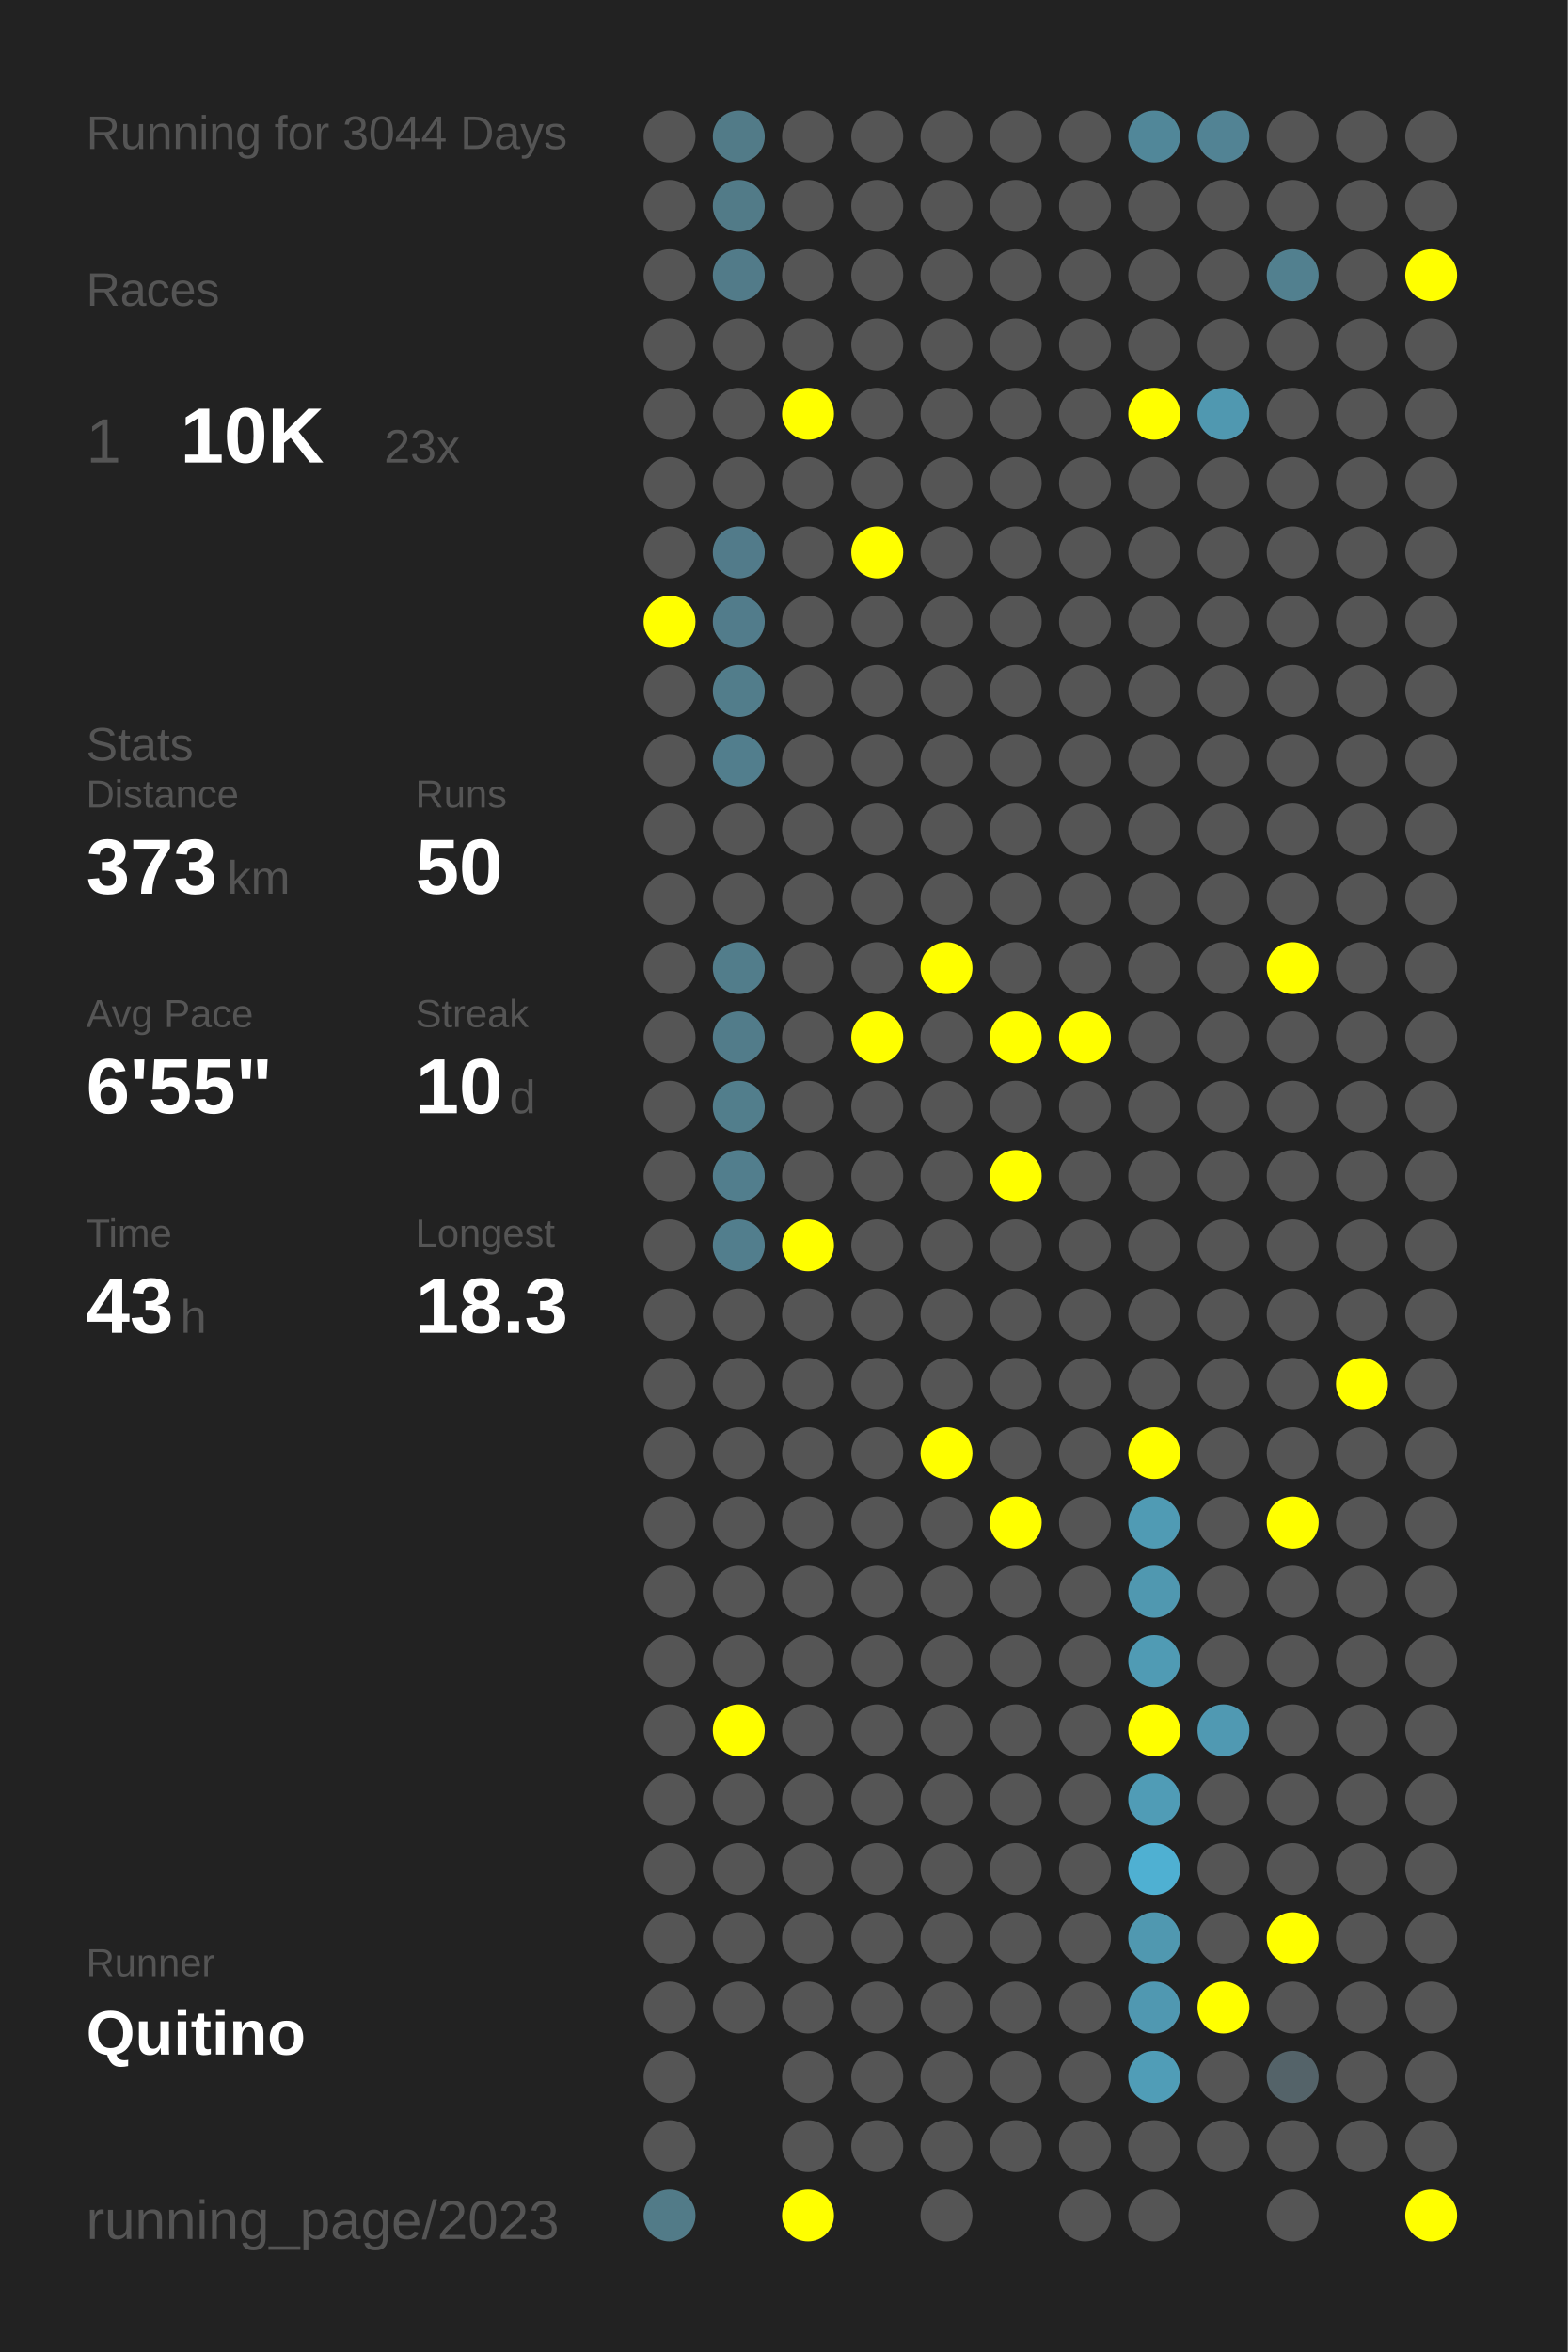
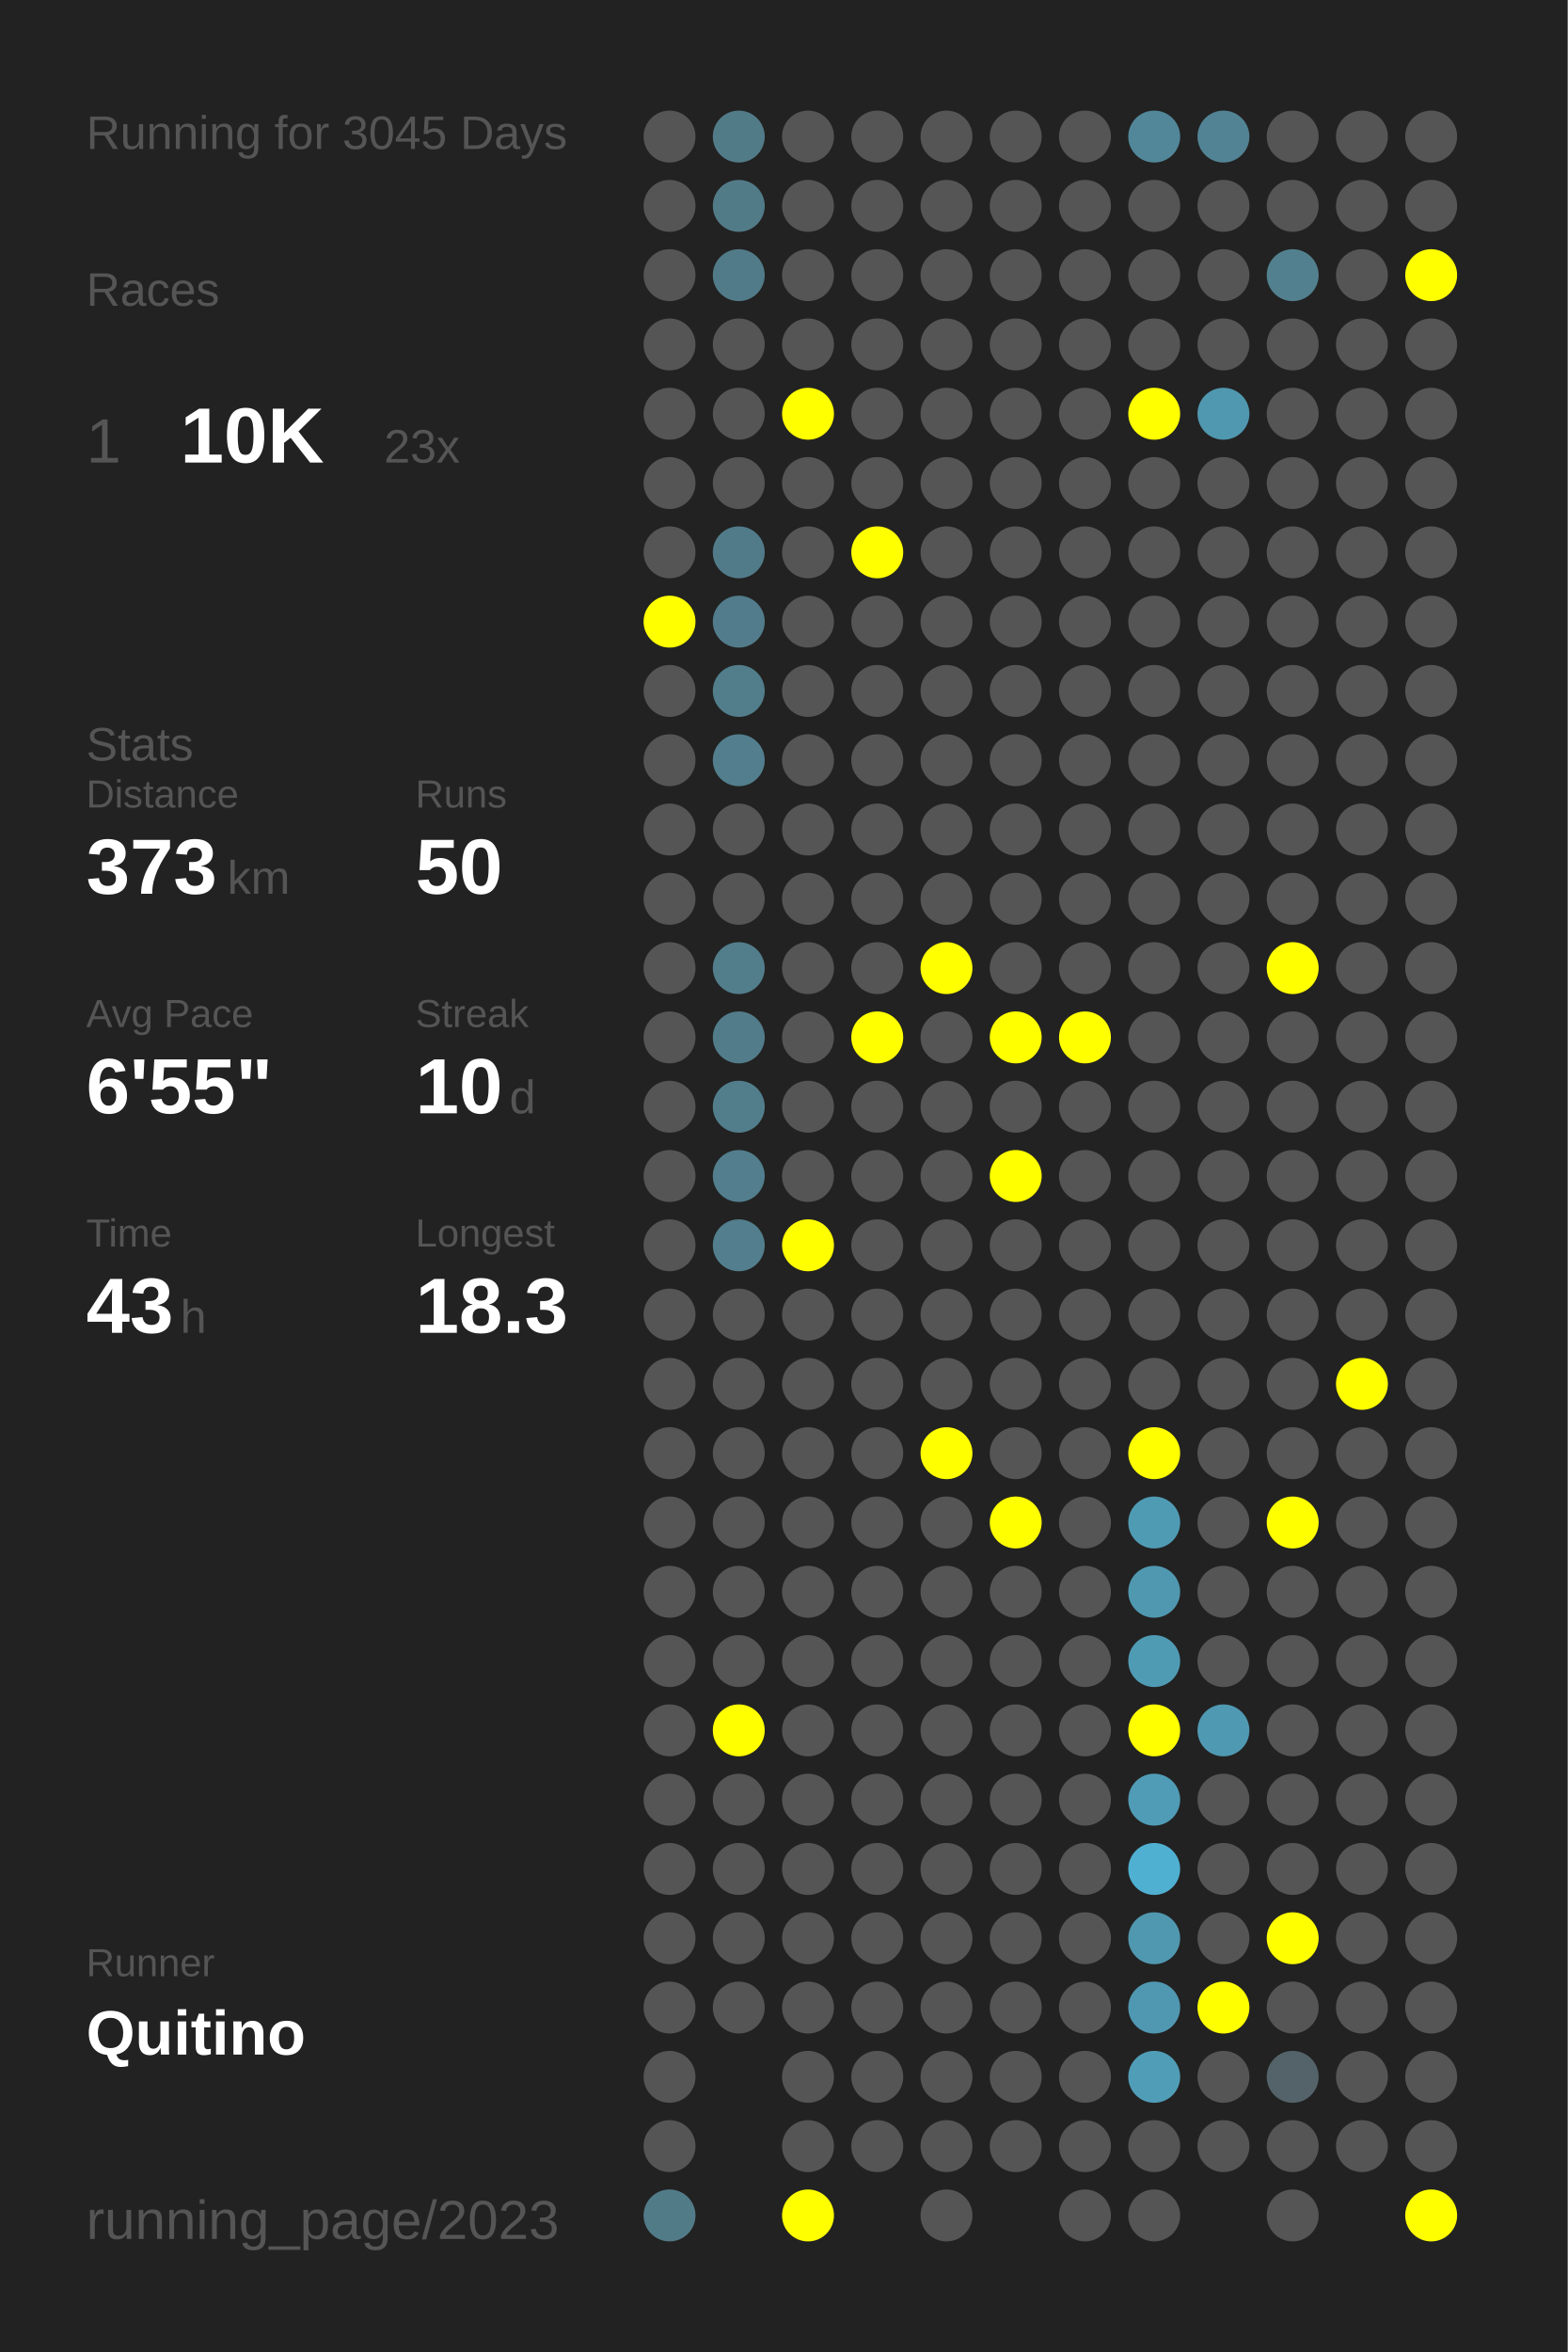
<svg xmlns="http://www.w3.org/2000/svg" baseProfile="full" height="300mm" version="1.1" viewBox="0,0,200,300" width="200mm">
  <defs />
  <rect fill="#222222" height="300" width="200" x="0" y="0" />
-   <text fill="#555555" style="font-size:6px; font-family:Arial;" x="11" y="19">Running for 3044 Days</text>
+   <text fill="#555555" style="font-size:6px; font-family:Arial;" x="11" y="19">Running for 3045 Days</text>
  <text fill="#555555" style="font-size:6px; font-family:Arial;" x="11" y="39">Races</text>
  <text fill="#555555" style="font-size:8px; font-family:Arial;" x="11" y="59">1</text>
  <text fill="#FFFFFF" style="font-size:10px; font-family:Arial; font-weight:bold;" x="23" y="59">10K</text>
  <text fill="#555555" style="font-size:6px; font-family:Arial;" x="49" y="59">23x</text>
  <text fill="#555555" style="font-size:6px; font-family:Arial;" x="11" y="97">Stats</text>
  <text fill="#555555" style="font-size:5px; font-family:Arial;" x="11" y="103">Distance</text>
  <text fill="#FFFFFF" style="font-size:10px; font-family:Arial; font-weight:bold;" x="11" y="114">373</text>
  <text fill="#555555" style="font-size:6px; font-family:Arial;" x="29" y="114">km</text>
  <text fill="#555555" style="font-size:5px; font-family:Arial;" x="53" y="103">Runs</text>
  <text fill="#FFFFFF" style="font-size:10px; font-family:Arial; font-weight:bold;" x="53" y="114">50</text>
  <text fill="#555555" style="font-size:5px; font-family:Arial;" x="11" y="131">Avg Pace</text>
  <text fill="#FFFFFF" style="font-size:10px; font-family:Arial; font-weight:bold;" x="11" y="142">6'55"</text>
  <text fill="#555555" style="font-size:5px; font-family:Arial;" x="53" y="131">Streak</text>
  <text fill="#FFFFFF" style="font-size:10px; font-family:Arial; font-weight:bold;" x="53" y="142">10</text>
  <text fill="#555555" style="font-size:6px; font-family:Arial;" x="65" y="142">d</text>
  <text fill="#555555" style="font-size:5px; font-family:Arial;" x="11" y="159">Time</text>
  <text fill="#FFFFFF" style="font-size:10px; font-family:Arial; font-weight:bold;" x="11" y="170">43</text>
  <text fill="#555555" style="font-size:6px; font-family:Arial;" x="23" y="170">h</text>
  <text fill="#555555" style="font-size:5px; font-family:Arial;" x="53" y="159">Longest</text>
  <text fill="#FFFFFF" style="font-size:10px; font-family:Arial; font-weight:bold;" x="53" y="170">18.3</text>
  <text fill="#555555" style="font-size:5px; font-family:Arial;" x="11" y="252.065">Runner</text>
  <text fill="#FFFFFF" style="font-size:8px; font-family:Arial; font-weight:bold;" x="11" y="262.065">Quitino</text>
  <text fill="#555555" style="font-size:7px; font-family:Arial;" x="11" y="285.581">running_page/2023</text>
  <circle cx="85.417" cy="17.419" fill="#555555" r="3.312" />
  <circle cx="85.417" cy="26.258" fill="#555555" r="3.312" />
  <circle cx="85.417" cy="35.097" fill="#555555" r="3.312" />
  <circle cx="85.417" cy="43.935" fill="#555555" r="3.312" />
  <circle cx="85.417" cy="52.774" fill="#555555" r="3.312" />
  <circle cx="85.417" cy="61.613" fill="#555555" r="3.312" />
  <circle cx="85.417" cy="70.452" fill="#555555" r="3.312" />
  <circle cx="85.417" cy="79.29" fill="#FFFF00" r="3.312" />
  <circle cx="85.417" cy="88.129" fill="#555555" r="3.312" />
  <circle cx="85.417" cy="96.968" fill="#555555" r="3.312" />
  <circle cx="85.417" cy="105.806" fill="#555555" r="3.312" />
  <circle cx="85.417" cy="114.645" fill="#555555" r="3.312" />
  <circle cx="85.417" cy="123.484" fill="#555555" r="3.312" />
  <circle cx="85.417" cy="132.323" fill="#555555" r="3.312" />
  <circle cx="85.417" cy="141.161" fill="#555555" r="3.312" />
  <circle cx="85.417" cy="150" fill="#555555" r="3.312" />
  <circle cx="85.417" cy="158.839" fill="#555555" r="3.312" />
  <circle cx="85.417" cy="167.677" fill="#555555" r="3.312" />
  <circle cx="85.417" cy="176.516" fill="#555555" r="3.312" />
  <circle cx="85.417" cy="185.355" fill="#555555" r="3.312" />
  <circle cx="85.417" cy="194.194" fill="#555555" r="3.312" />
  <circle cx="85.417" cy="203.032" fill="#555555" r="3.312" />
  <circle cx="85.417" cy="211.871" fill="#555555" r="3.312" />
  <circle cx="85.417" cy="220.71" fill="#555555" r="3.312" />
  <circle cx="85.417" cy="229.548" fill="#555555" r="3.312" />
  <circle cx="85.417" cy="238.387" fill="#555555" r="3.312" />
  <circle cx="85.417" cy="247.226" fill="#555555" r="3.312" />
  <circle cx="85.417" cy="256.065" fill="#555555" r="3.312" />
  <circle cx="85.417" cy="264.903" fill="#555555" r="3.312" />
  <circle cx="85.417" cy="273.742" fill="#555555" r="3.312" />
  <circle cx="85.417" cy="282.581" fill="#527b88" r="3.312" />
  <circle cx="94.25" cy="17.419" fill="#527b88" r="3.312" />
  <circle cx="94.25" cy="26.258" fill="#527b88" r="3.312" />
  <circle cx="94.25" cy="35.097" fill="#527b89" r="3.312" />
  <circle cx="94.25" cy="43.935" fill="#555555" r="3.312" />
  <circle cx="94.25" cy="52.774" fill="#555555" r="3.312" />
  <circle cx="94.25" cy="61.613" fill="#555555" r="3.312" />
  <circle cx="94.25" cy="70.452" fill="#527b8a" r="3.312" />
  <circle cx="94.25" cy="79.29" fill="#527c8b" r="3.312" />
  <circle cx="94.25" cy="88.129" fill="#527d8b" r="3.312" />
  <circle cx="94.25" cy="96.968" fill="#527e8d" r="3.312" />
  <circle cx="94.25" cy="105.806" fill="#555555" r="3.312" />
  <circle cx="94.25" cy="114.645" fill="#555555" r="3.312" />
  <circle cx="94.25" cy="123.484" fill="#527d8b" r="3.312" />
  <circle cx="94.25" cy="132.323" fill="#527c8a" r="3.312" />
  <circle cx="94.25" cy="141.161" fill="#527e8c" r="3.312" />
  <circle cx="94.25" cy="150" fill="#527e8d" r="3.312" />
  <circle cx="94.25" cy="158.839" fill="#527e8d" r="3.312" />
  <circle cx="94.25" cy="167.677" fill="#555555" r="3.312" />
  <circle cx="94.25" cy="176.516" fill="#555555" r="3.312" />
  <circle cx="94.25" cy="185.355" fill="#555555" r="3.312" />
  <circle cx="94.25" cy="194.194" fill="#555555" r="3.312" />
  <circle cx="94.25" cy="203.032" fill="#555555" r="3.312" />
  <circle cx="94.25" cy="211.871" fill="#555555" r="3.312" />
  <circle cx="94.25" cy="220.71" fill="#FFFF00" r="3.312" />
  <circle cx="94.25" cy="229.548" fill="#555555" r="3.312" />
  <circle cx="94.25" cy="238.387" fill="#555555" r="3.312" />
  <circle cx="94.25" cy="247.226" fill="#555555" r="3.312" />
  <circle cx="94.25" cy="256.065" fill="#555555" r="3.312" />
  <circle cx="103.083" cy="17.419" fill="#555555" r="3.312" />
  <circle cx="103.083" cy="26.258" fill="#555555" r="3.312" />
  <circle cx="103.083" cy="35.097" fill="#555555" r="3.312" />
  <circle cx="103.083" cy="43.935" fill="#555555" r="3.312" />
  <circle cx="103.083" cy="52.774" fill="#FFFF00" r="3.312" />
  <circle cx="103.083" cy="61.613" fill="#555555" r="3.312" />
  <circle cx="103.083" cy="70.452" fill="#555555" r="3.312" />
  <circle cx="103.083" cy="79.29" fill="#555555" r="3.312" />
  <circle cx="103.083" cy="88.129" fill="#555555" r="3.312" />
  <circle cx="103.083" cy="96.968" fill="#555555" r="3.312" />
  <circle cx="103.083" cy="105.806" fill="#555555" r="3.312" />
  <circle cx="103.083" cy="114.645" fill="#555555" r="3.312" />
  <circle cx="103.083" cy="123.484" fill="#555555" r="3.312" />
  <circle cx="103.083" cy="132.323" fill="#555555" r="3.312" />
  <circle cx="103.083" cy="141.161" fill="#555555" r="3.312" />
  <circle cx="103.083" cy="150" fill="#555555" r="3.312" />
  <circle cx="103.083" cy="158.839" fill="#FFFF00" r="3.312" />
  <circle cx="103.083" cy="167.677" fill="#555555" r="3.312" />
  <circle cx="103.083" cy="176.516" fill="#555555" r="3.312" />
  <circle cx="103.083" cy="185.355" fill="#555555" r="3.312" />
  <circle cx="103.083" cy="194.194" fill="#555555" r="3.312" />
  <circle cx="103.083" cy="203.032" fill="#555555" r="3.312" />
  <circle cx="103.083" cy="211.871" fill="#555555" r="3.312" />
  <circle cx="103.083" cy="220.71" fill="#555555" r="3.312" />
  <circle cx="103.083" cy="229.548" fill="#555555" r="3.312" />
  <circle cx="103.083" cy="238.387" fill="#555555" r="3.312" />
  <circle cx="103.083" cy="247.226" fill="#555555" r="3.312" />
  <circle cx="103.083" cy="256.065" fill="#555555" r="3.312" />
  <circle cx="103.083" cy="264.903" fill="#555555" r="3.312" />
  <circle cx="103.083" cy="273.742" fill="#555555" r="3.312" />
  <circle cx="103.083" cy="282.581" fill="#FFFF00" r="3.312" />
  <circle cx="111.917" cy="17.419" fill="#555555" r="3.312" />
  <circle cx="111.917" cy="26.258" fill="#555555" r="3.312" />
  <circle cx="111.917" cy="35.097" fill="#555555" r="3.312" />
  <circle cx="111.917" cy="43.935" fill="#555555" r="3.312" />
  <circle cx="111.917" cy="52.774" fill="#555555" r="3.312" />
  <circle cx="111.917" cy="61.613" fill="#555555" r="3.312" />
  <circle cx="111.917" cy="70.452" fill="#FFFF00" r="3.312" />
  <circle cx="111.917" cy="79.29" fill="#555555" r="3.312" />
  <circle cx="111.917" cy="88.129" fill="#555555" r="3.312" />
  <circle cx="111.917" cy="96.968" fill="#555555" r="3.312" />
  <circle cx="111.917" cy="105.806" fill="#555555" r="3.312" />
  <circle cx="111.917" cy="114.645" fill="#555555" r="3.312" />
  <circle cx="111.917" cy="123.484" fill="#555555" r="3.312" />
  <circle cx="111.917" cy="132.323" fill="#FFFF00" r="3.312" />
  <circle cx="111.917" cy="141.161" fill="#555555" r="3.312" />
  <circle cx="111.917" cy="150" fill="#555555" r="3.312" />
  <circle cx="111.917" cy="158.839" fill="#555555" r="3.312" />
  <circle cx="111.917" cy="167.677" fill="#555555" r="3.312" />
  <circle cx="111.917" cy="176.516" fill="#555555" r="3.312" />
  <circle cx="111.917" cy="185.355" fill="#555555" r="3.312" />
  <circle cx="111.917" cy="194.194" fill="#555555" r="3.312" />
  <circle cx="111.917" cy="203.032" fill="#555555" r="3.312" />
  <circle cx="111.917" cy="211.871" fill="#555555" r="3.312" />
  <circle cx="111.917" cy="220.71" fill="#555555" r="3.312" />
  <circle cx="111.917" cy="229.548" fill="#555555" r="3.312" />
  <circle cx="111.917" cy="238.387" fill="#555555" r="3.312" />
  <circle cx="111.917" cy="247.226" fill="#555555" r="3.312" />
  <circle cx="111.917" cy="256.065" fill="#555555" r="3.312" />
  <circle cx="111.917" cy="264.903" fill="#555555" r="3.312" />
  <circle cx="111.917" cy="273.742" fill="#555555" r="3.312" />
  <circle cx="120.75" cy="17.419" fill="#555555" r="3.312" />
  <circle cx="120.75" cy="26.258" fill="#555555" r="3.312" />
  <circle cx="120.75" cy="35.097" fill="#555555" r="3.312" />
  <circle cx="120.75" cy="43.935" fill="#555555" r="3.312" />
  <circle cx="120.75" cy="52.774" fill="#555555" r="3.312" />
  <circle cx="120.75" cy="61.613" fill="#555555" r="3.312" />
  <circle cx="120.75" cy="70.452" fill="#555555" r="3.312" />
  <circle cx="120.75" cy="79.29" fill="#555555" r="3.312" />
  <circle cx="120.75" cy="88.129" fill="#555555" r="3.312" />
  <circle cx="120.75" cy="96.968" fill="#555555" r="3.312" />
  <circle cx="120.75" cy="105.806" fill="#555555" r="3.312" />
  <circle cx="120.75" cy="114.645" fill="#555555" r="3.312" />
  <circle cx="120.75" cy="123.484" fill="#FFFF00" r="3.312" />
  <circle cx="120.75" cy="132.323" fill="#555555" r="3.312" />
  <circle cx="120.75" cy="141.161" fill="#555555" r="3.312" />
  <circle cx="120.75" cy="150" fill="#555555" r="3.312" />
  <circle cx="120.75" cy="158.839" fill="#555555" r="3.312" />
  <circle cx="120.75" cy="167.677" fill="#555555" r="3.312" />
  <circle cx="120.75" cy="176.516" fill="#555555" r="3.312" />
  <circle cx="120.75" cy="185.355" fill="#FFFF00" r="3.312" />
  <circle cx="120.75" cy="194.194" fill="#555555" r="3.312" />
  <circle cx="120.75" cy="203.032" fill="#555555" r="3.312" />
  <circle cx="120.75" cy="211.871" fill="#555555" r="3.312" />
  <circle cx="120.75" cy="220.71" fill="#555555" r="3.312" />
  <circle cx="120.75" cy="229.548" fill="#555555" r="3.312" />
  <circle cx="120.75" cy="238.387" fill="#555555" r="3.312" />
  <circle cx="120.75" cy="247.226" fill="#555555" r="3.312" />
  <circle cx="120.75" cy="256.065" fill="#555555" r="3.312" />
  <circle cx="120.75" cy="264.903" fill="#555555" r="3.312" />
  <circle cx="120.75" cy="273.742" fill="#555555" r="3.312" />
  <circle cx="120.75" cy="282.581" fill="#555555" r="3.312" />
  <circle cx="129.583" cy="17.419" fill="#555555" r="3.312" />
  <circle cx="129.583" cy="26.258" fill="#555555" r="3.312" />
  <circle cx="129.583" cy="35.097" fill="#555555" r="3.312" />
  <circle cx="129.583" cy="43.935" fill="#555555" r="3.312" />
  <circle cx="129.583" cy="52.774" fill="#555555" r="3.312" />
  <circle cx="129.583" cy="61.613" fill="#555555" r="3.312" />
  <circle cx="129.583" cy="70.452" fill="#555555" r="3.312" />
  <circle cx="129.583" cy="79.29" fill="#555555" r="3.312" />
  <circle cx="129.583" cy="88.129" fill="#555555" r="3.312" />
  <circle cx="129.583" cy="96.968" fill="#555555" r="3.312" />
  <circle cx="129.583" cy="105.806" fill="#555555" r="3.312" />
  <circle cx="129.583" cy="114.645" fill="#555555" r="3.312" />
  <circle cx="129.583" cy="123.484" fill="#555555" r="3.312" />
  <circle cx="129.583" cy="132.323" fill="#FFFF00" r="3.312" />
  <circle cx="129.583" cy="141.161" fill="#555555" r="3.312" />
  <circle cx="129.583" cy="150" fill="#FFFF00" r="3.312" />
  <circle cx="129.583" cy="158.839" fill="#555555" r="3.312" />
  <circle cx="129.583" cy="167.677" fill="#555555" r="3.312" />
  <circle cx="129.583" cy="176.516" fill="#555555" r="3.312" />
  <circle cx="129.583" cy="185.355" fill="#555555" r="3.312" />
  <circle cx="129.583" cy="194.194" fill="#FFFF00" r="3.312" />
  <circle cx="129.583" cy="203.032" fill="#555555" r="3.312" />
  <circle cx="129.583" cy="211.871" fill="#555555" r="3.312" />
  <circle cx="129.583" cy="220.71" fill="#555555" r="3.312" />
  <circle cx="129.583" cy="229.548" fill="#555555" r="3.312" />
  <circle cx="129.583" cy="238.387" fill="#555555" r="3.312" />
  <circle cx="129.583" cy="247.226" fill="#555555" r="3.312" />
  <circle cx="129.583" cy="256.065" fill="#555555" r="3.312" />
  <circle cx="129.583" cy="264.903" fill="#555555" r="3.312" />
  <circle cx="129.583" cy="273.742" fill="#555555" r="3.312" />
  <circle cx="138.417" cy="17.419" fill="#555555" r="3.312" />
  <circle cx="138.417" cy="26.258" fill="#555555" r="3.312" />
  <circle cx="138.417" cy="35.097" fill="#555555" r="3.312" />
  <circle cx="138.417" cy="43.935" fill="#555555" r="3.312" />
  <circle cx="138.417" cy="52.774" fill="#555555" r="3.312" />
  <circle cx="138.417" cy="61.613" fill="#555555" r="3.312" />
  <circle cx="138.417" cy="70.452" fill="#555555" r="3.312" />
  <circle cx="138.417" cy="79.29" fill="#555555" r="3.312" />
  <circle cx="138.417" cy="88.129" fill="#555555" r="3.312" />
  <circle cx="138.417" cy="96.968" fill="#555555" r="3.312" />
  <circle cx="138.417" cy="105.806" fill="#555555" r="3.312" />
  <circle cx="138.417" cy="114.645" fill="#555555" r="3.312" />
  <circle cx="138.417" cy="123.484" fill="#555555" r="3.312" />
  <circle cx="138.417" cy="132.323" fill="#FFFF00" r="3.312" />
  <circle cx="138.417" cy="141.161" fill="#555555" r="3.312" />
  <circle cx="138.417" cy="150" fill="#555555" r="3.312" />
  <circle cx="138.417" cy="158.839" fill="#555555" r="3.312" />
  <circle cx="138.417" cy="167.677" fill="#555555" r="3.312" />
  <circle cx="138.417" cy="176.516" fill="#555555" r="3.312" />
  <circle cx="138.417" cy="185.355" fill="#555555" r="3.312" />
  <circle cx="138.417" cy="194.194" fill="#555555" r="3.312" />
  <circle cx="138.417" cy="203.032" fill="#555555" r="3.312" />
  <circle cx="138.417" cy="211.871" fill="#555555" r="3.312" />
  <circle cx="138.417" cy="220.71" fill="#555555" r="3.312" />
  <circle cx="138.417" cy="229.548" fill="#555555" r="3.312" />
  <circle cx="138.417" cy="238.387" fill="#555555" r="3.312" />
  <circle cx="138.417" cy="247.226" fill="#555555" r="3.312" />
  <circle cx="138.417" cy="256.065" fill="#555555" r="3.312" />
  <circle cx="138.417" cy="264.903" fill="#555555" r="3.312" />
  <circle cx="138.417" cy="273.742" fill="#555555" r="3.312" />
  <circle cx="138.417" cy="282.581" fill="#555555" r="3.312" />
  <circle cx="147.25" cy="17.419" fill="#518799" r="3.312" />
  <circle cx="147.25" cy="26.258" fill="#555555" r="3.312" />
  <circle cx="147.25" cy="35.097" fill="#555555" r="3.312" />
  <circle cx="147.25" cy="43.935" fill="#555555" r="3.312" />
  <circle cx="147.25" cy="52.774" fill="#FFFF00" r="3.312" />
  <circle cx="147.25" cy="61.613" fill="#555555" r="3.312" />
  <circle cx="147.25" cy="70.452" fill="#555555" r="3.312" />
  <circle cx="147.25" cy="79.29" fill="#555555" r="3.312" />
  <circle cx="147.25" cy="88.129" fill="#555555" r="3.312" />
  <circle cx="147.25" cy="96.968" fill="#555555" r="3.312" />
  <circle cx="147.25" cy="105.806" fill="#555555" r="3.312" />
  <circle cx="147.25" cy="114.645" fill="#555555" r="3.312" />
  <circle cx="147.25" cy="123.484" fill="#555555" r="3.312" />
  <circle cx="147.25" cy="132.323" fill="#555555" r="3.312" />
  <circle cx="147.25" cy="141.161" fill="#555555" r="3.312" />
  <circle cx="147.25" cy="150" fill="#555555" r="3.312" />
  <circle cx="147.25" cy="158.839" fill="#555555" r="3.312" />
  <circle cx="147.25" cy="167.677" fill="#555555" r="3.312" />
  <circle cx="147.25" cy="176.516" fill="#555555" r="3.312" />
  <circle cx="147.25" cy="185.355" fill="#FFFF00" r="3.312" />
  <circle cx="147.25" cy="194.194" fill="#509bb4" r="3.312" />
  <circle cx="147.25" cy="203.032" fill="#5098b0" r="3.312" />
  <circle cx="147.25" cy="211.871" fill="#509bb4" r="3.312" />
  <circle cx="147.25" cy="220.71" fill="#FFFF00" r="3.312" />
  <circle cx="147.25" cy="229.548" fill="#509cb6" r="3.312" />
  <circle cx="147.25" cy="238.387" fill="#4fb0d2" r="3.312" />
  <circle cx="147.25" cy="247.226" fill="#5098b0" r="3.312" />
  <circle cx="147.25" cy="256.065" fill="#5098b1" r="3.312" />
  <circle cx="147.25" cy="264.903" fill="#509db7" r="3.312" />
  <circle cx="147.25" cy="273.742" fill="#555555" r="3.312" />
  <circle cx="147.25" cy="282.581" fill="#555555" r="3.312" />
  <circle cx="156.083" cy="17.419" fill="#528394" r="3.312" />
  <circle cx="156.083" cy="26.258" fill="#555555" r="3.312" />
  <circle cx="156.083" cy="35.097" fill="#555555" r="3.312" />
  <circle cx="156.083" cy="43.935" fill="#555555" r="3.312" />
  <circle cx="156.083" cy="52.774" fill="#5098b0" r="3.312" />
  <circle cx="156.083" cy="61.613" fill="#555555" r="3.312" />
  <circle cx="156.083" cy="70.452" fill="#555555" r="3.312" />
  <circle cx="156.083" cy="79.29" fill="#555555" r="3.312" />
  <circle cx="156.083" cy="88.129" fill="#555555" r="3.312" />
  <circle cx="156.083" cy="96.968" fill="#555555" r="3.312" />
  <circle cx="156.083" cy="105.806" fill="#555555" r="3.312" />
  <circle cx="156.083" cy="114.645" fill="#555555" r="3.312" />
  <circle cx="156.083" cy="123.484" fill="#555555" r="3.312" />
  <circle cx="156.083" cy="132.323" fill="#555555" r="3.312" />
  <circle cx="156.083" cy="141.161" fill="#555555" r="3.312" />
  <circle cx="156.083" cy="150" fill="#555555" r="3.312" />
  <circle cx="156.083" cy="158.839" fill="#555555" r="3.312" />
  <circle cx="156.083" cy="167.677" fill="#555555" r="3.312" />
  <circle cx="156.083" cy="176.516" fill="#555555" r="3.312" />
  <circle cx="156.083" cy="185.355" fill="#555555" r="3.312" />
  <circle cx="156.083" cy="194.194" fill="#555555" r="3.312" />
  <circle cx="156.083" cy="203.032" fill="#555555" r="3.312" />
  <circle cx="156.083" cy="211.871" fill="#555555" r="3.312" />
  <circle cx="156.083" cy="220.71" fill="#5099b2" r="3.312" />
  <circle cx="156.083" cy="229.548" fill="#555555" r="3.312" />
  <circle cx="156.083" cy="238.387" fill="#555555" r="3.312" />
  <circle cx="156.083" cy="247.226" fill="#555555" r="3.312" />
  <circle cx="156.083" cy="256.065" fill="#FFFF00" r="3.312" />
  <circle cx="156.083" cy="264.903" fill="#555555" r="3.312" />
  <circle cx="156.083" cy="273.742" fill="#555555" r="3.312" />
  <circle cx="164.917" cy="17.419" fill="#555555" r="3.312" />
  <circle cx="164.917" cy="26.258" fill="#555555" r="3.312" />
  <circle cx="164.917" cy="35.097" fill="#52808f" r="3.312" />
  <circle cx="164.917" cy="43.935" fill="#555555" r="3.312" />
  <circle cx="164.917" cy="52.774" fill="#555555" r="3.312" />
  <circle cx="164.917" cy="61.613" fill="#555555" r="3.312" />
  <circle cx="164.917" cy="70.452" fill="#555555" r="3.312" />
  <circle cx="164.917" cy="79.29" fill="#555555" r="3.312" />
  <circle cx="164.917" cy="88.129" fill="#555555" r="3.312" />
  <circle cx="164.917" cy="96.968" fill="#555555" r="3.312" />
  <circle cx="164.917" cy="105.806" fill="#555555" r="3.312" />
  <circle cx="164.917" cy="114.645" fill="#555555" r="3.312" />
  <circle cx="164.917" cy="123.484" fill="#FFFF00" r="3.312" />
  <circle cx="164.917" cy="132.323" fill="#555555" r="3.312" />
  <circle cx="164.917" cy="141.161" fill="#555555" r="3.312" />
  <circle cx="164.917" cy="150" fill="#555555" r="3.312" />
  <circle cx="164.917" cy="158.839" fill="#555555" r="3.312" />
  <circle cx="164.917" cy="167.677" fill="#555555" r="3.312" />
  <circle cx="164.917" cy="176.516" fill="#555555" r="3.312" />
  <circle cx="164.917" cy="185.355" fill="#555555" r="3.312" />
  <circle cx="164.917" cy="194.194" fill="#FFFF00" r="3.312" />
  <circle cx="164.917" cy="203.032" fill="#555555" r="3.312" />
  <circle cx="164.917" cy="211.871" fill="#555555" r="3.312" />
  <circle cx="164.917" cy="220.71" fill="#555555" r="3.312" />
  <circle cx="164.917" cy="229.548" fill="#555555" r="3.312" />
  <circle cx="164.917" cy="238.387" fill="#555555" r="3.312" />
  <circle cx="164.917" cy="247.226" fill="#FFFF00" r="3.312" />
  <circle cx="164.917" cy="256.065" fill="#555555" r="3.312" />
  <circle cx="164.917" cy="264.903" fill="#546369" r="3.312" />
  <circle cx="164.917" cy="273.742" fill="#555555" r="3.312" />
  <circle cx="164.917" cy="282.581" fill="#555555" r="3.312" />
  <circle cx="173.75" cy="17.419" fill="#555555" r="3.312" />
  <circle cx="173.75" cy="26.258" fill="#555555" r="3.312" />
  <circle cx="173.75" cy="35.097" fill="#555555" r="3.312" />
  <circle cx="173.75" cy="43.935" fill="#555555" r="3.312" />
  <circle cx="173.75" cy="52.774" fill="#555555" r="3.312" />
  <circle cx="173.75" cy="61.613" fill="#555555" r="3.312" />
  <circle cx="173.75" cy="70.452" fill="#555555" r="3.312" />
  <circle cx="173.75" cy="79.29" fill="#555555" r="3.312" />
  <circle cx="173.75" cy="88.129" fill="#555555" r="3.312" />
  <circle cx="173.75" cy="96.968" fill="#555555" r="3.312" />
  <circle cx="173.75" cy="105.806" fill="#555555" r="3.312" />
  <circle cx="173.75" cy="114.645" fill="#555555" r="3.312" />
  <circle cx="173.75" cy="123.484" fill="#555555" r="3.312" />
  <circle cx="173.75" cy="132.323" fill="#555555" r="3.312" />
  <circle cx="173.75" cy="141.161" fill="#555555" r="3.312" />
  <circle cx="173.75" cy="150" fill="#555555" r="3.312" />
  <circle cx="173.75" cy="158.839" fill="#555555" r="3.312" />
  <circle cx="173.75" cy="167.677" fill="#555555" r="3.312" />
  <circle cx="173.75" cy="176.516" fill="#FFFF00" r="3.312" />
  <circle cx="173.75" cy="185.355" fill="#555555" r="3.312" />
  <circle cx="173.75" cy="194.194" fill="#555555" r="3.312" />
  <circle cx="173.75" cy="203.032" fill="#555555" r="3.312" />
  <circle cx="173.75" cy="211.871" fill="#555555" r="3.312" />
  <circle cx="173.75" cy="220.71" fill="#555555" r="3.312" />
  <circle cx="173.75" cy="229.548" fill="#555555" r="3.312" />
  <circle cx="173.75" cy="238.387" fill="#555555" r="3.312" />
  <circle cx="173.75" cy="247.226" fill="#555555" r="3.312" />
  <circle cx="173.75" cy="256.065" fill="#555555" r="3.312" />
  <circle cx="173.75" cy="264.903" fill="#555555" r="3.312" />
  <circle cx="173.75" cy="273.742" fill="#555555" r="3.312" />
  <circle cx="182.583" cy="17.419" fill="#555555" r="3.312" />
  <circle cx="182.583" cy="26.258" fill="#555555" r="3.312" />
  <circle cx="182.583" cy="35.097" fill="#FFFF00" r="3.312" />
  <circle cx="182.583" cy="43.935" fill="#555555" r="3.312" />
  <circle cx="182.583" cy="52.774" fill="#555555" r="3.312" />
  <circle cx="182.583" cy="61.613" fill="#555555" r="3.312" />
  <circle cx="182.583" cy="70.452" fill="#555555" r="3.312" />
  <circle cx="182.583" cy="79.29" fill="#555555" r="3.312" />
  <circle cx="182.583" cy="88.129" fill="#555555" r="3.312" />
  <circle cx="182.583" cy="96.968" fill="#555555" r="3.312" />
  <circle cx="182.583" cy="105.806" fill="#555555" r="3.312" />
  <circle cx="182.583" cy="114.645" fill="#555555" r="3.312" />
  <circle cx="182.583" cy="123.484" fill="#555555" r="3.312" />
  <circle cx="182.583" cy="132.323" fill="#555555" r="3.312" />
  <circle cx="182.583" cy="141.161" fill="#555555" r="3.312" />
  <circle cx="182.583" cy="150" fill="#555555" r="3.312" />
  <circle cx="182.583" cy="158.839" fill="#555555" r="3.312" />
  <circle cx="182.583" cy="167.677" fill="#555555" r="3.312" />
  <circle cx="182.583" cy="176.516" fill="#555555" r="3.312" />
  <circle cx="182.583" cy="185.355" fill="#555555" r="3.312" />
  <circle cx="182.583" cy="194.194" fill="#555555" r="3.312" />
  <circle cx="182.583" cy="203.032" fill="#555555" r="3.312" />
  <circle cx="182.583" cy="211.871" fill="#555555" r="3.312" />
  <circle cx="182.583" cy="220.71" fill="#555555" r="3.312" />
  <circle cx="182.583" cy="229.548" fill="#555555" r="3.312" />
  <circle cx="182.583" cy="238.387" fill="#555555" r="3.312" />
  <circle cx="182.583" cy="247.226" fill="#555555" r="3.312" />
  <circle cx="182.583" cy="256.065" fill="#555555" r="3.312" />
  <circle cx="182.583" cy="264.903" fill="#555555" r="3.312" />
  <circle cx="182.583" cy="273.742" fill="#555555" r="3.312" />
  <circle cx="182.583" cy="282.581" fill="#FFFF00" r="3.312" />
</svg>
